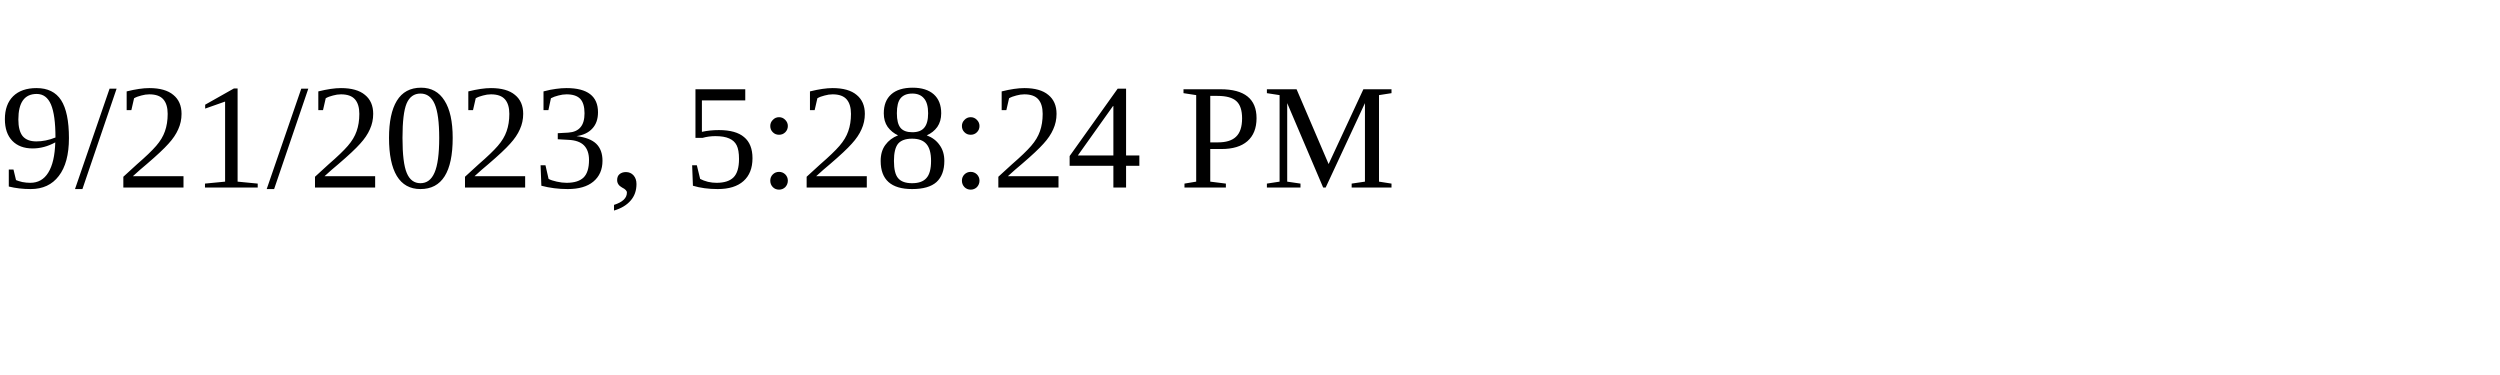
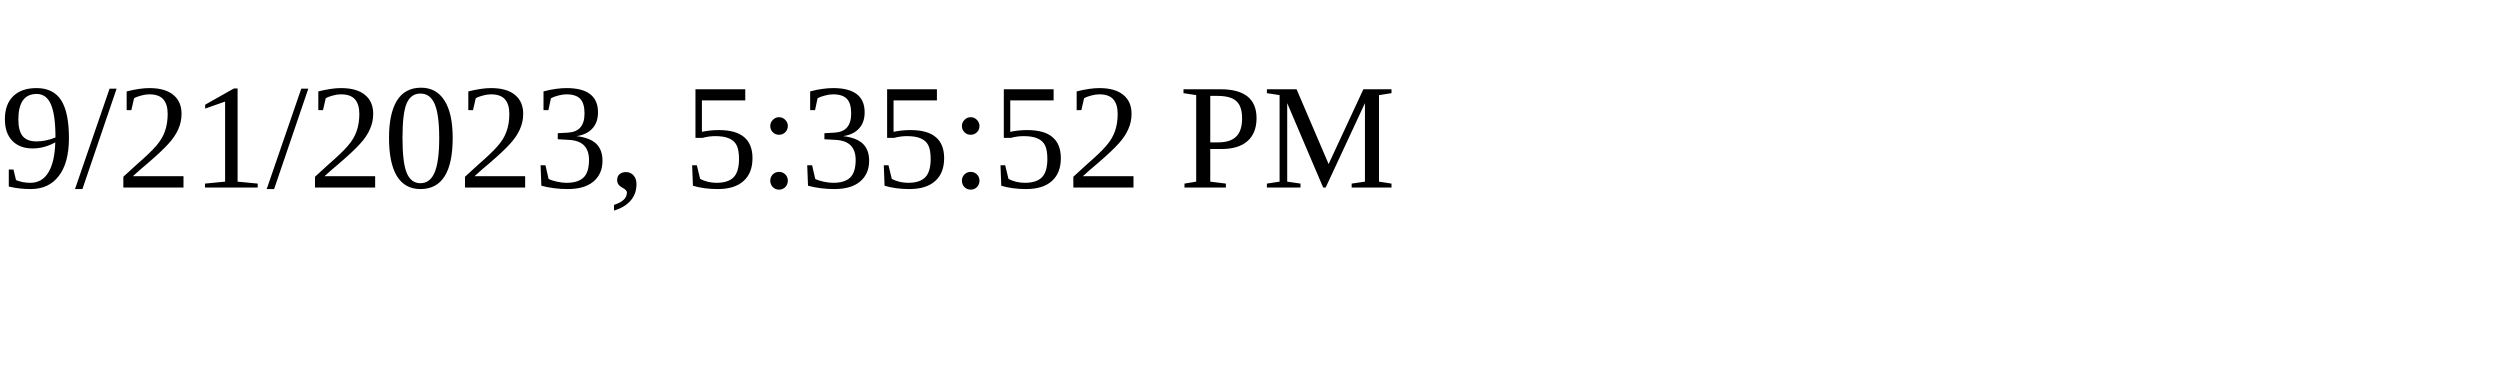
<svg xmlns="http://www.w3.org/2000/svg" height="30" width="200">
-   <text x="0" y="15">9/21/2023, 5:28:24 PM</text>
+   <text x="0" y="15">9/21/2023, 5:35:52 PM</text>
</svg>
